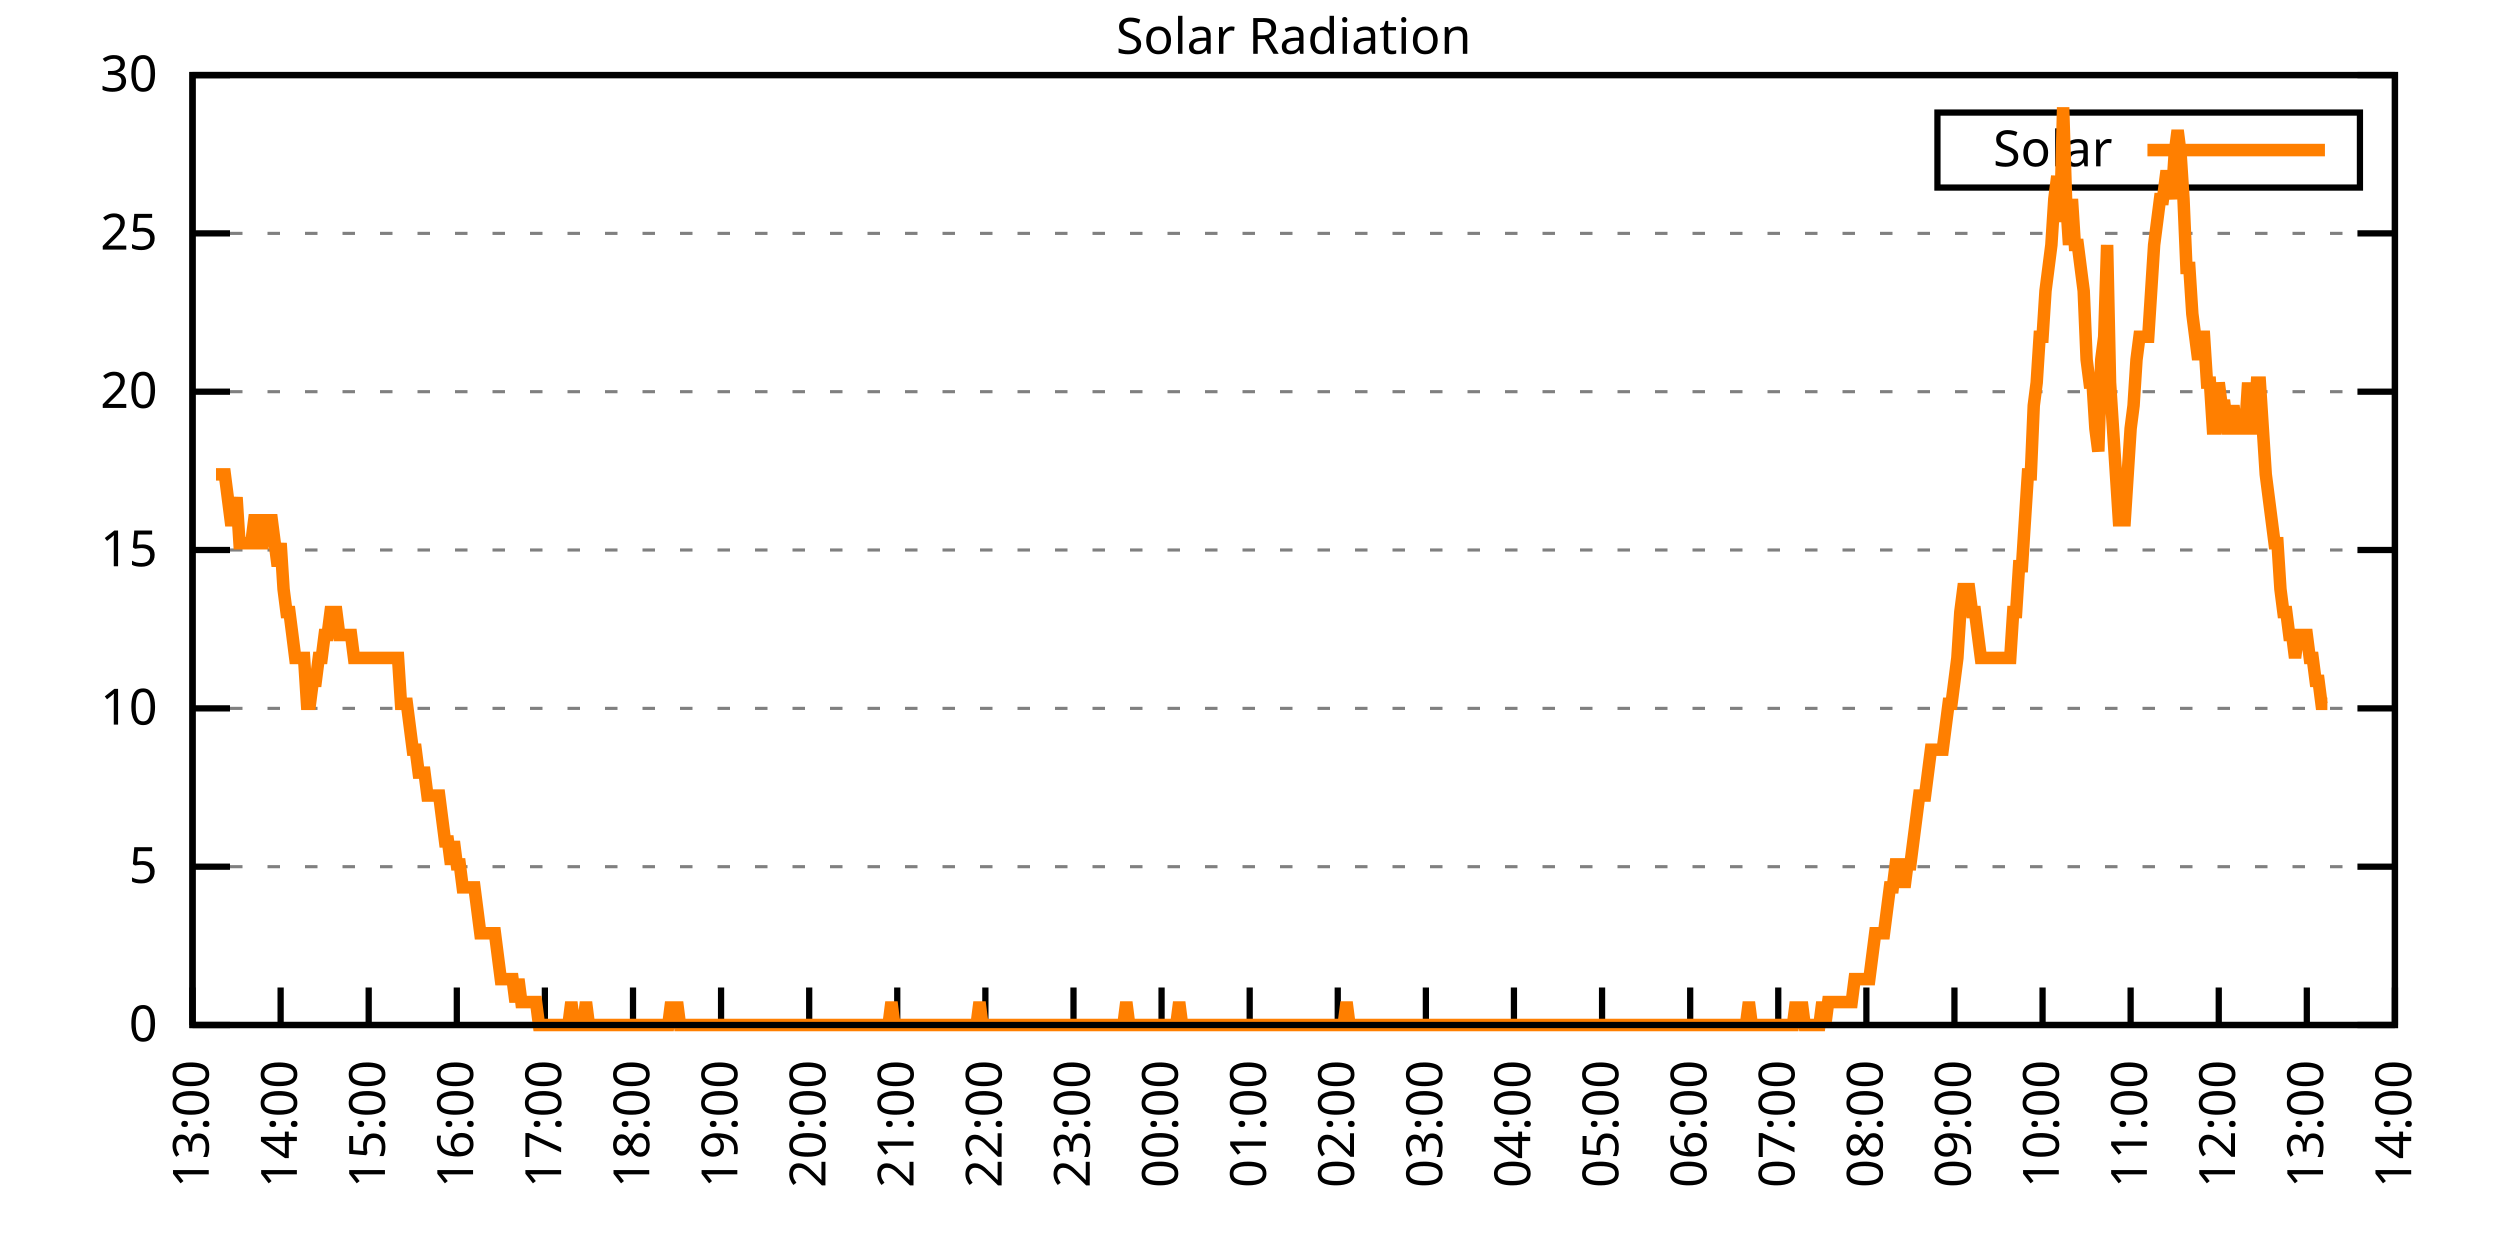
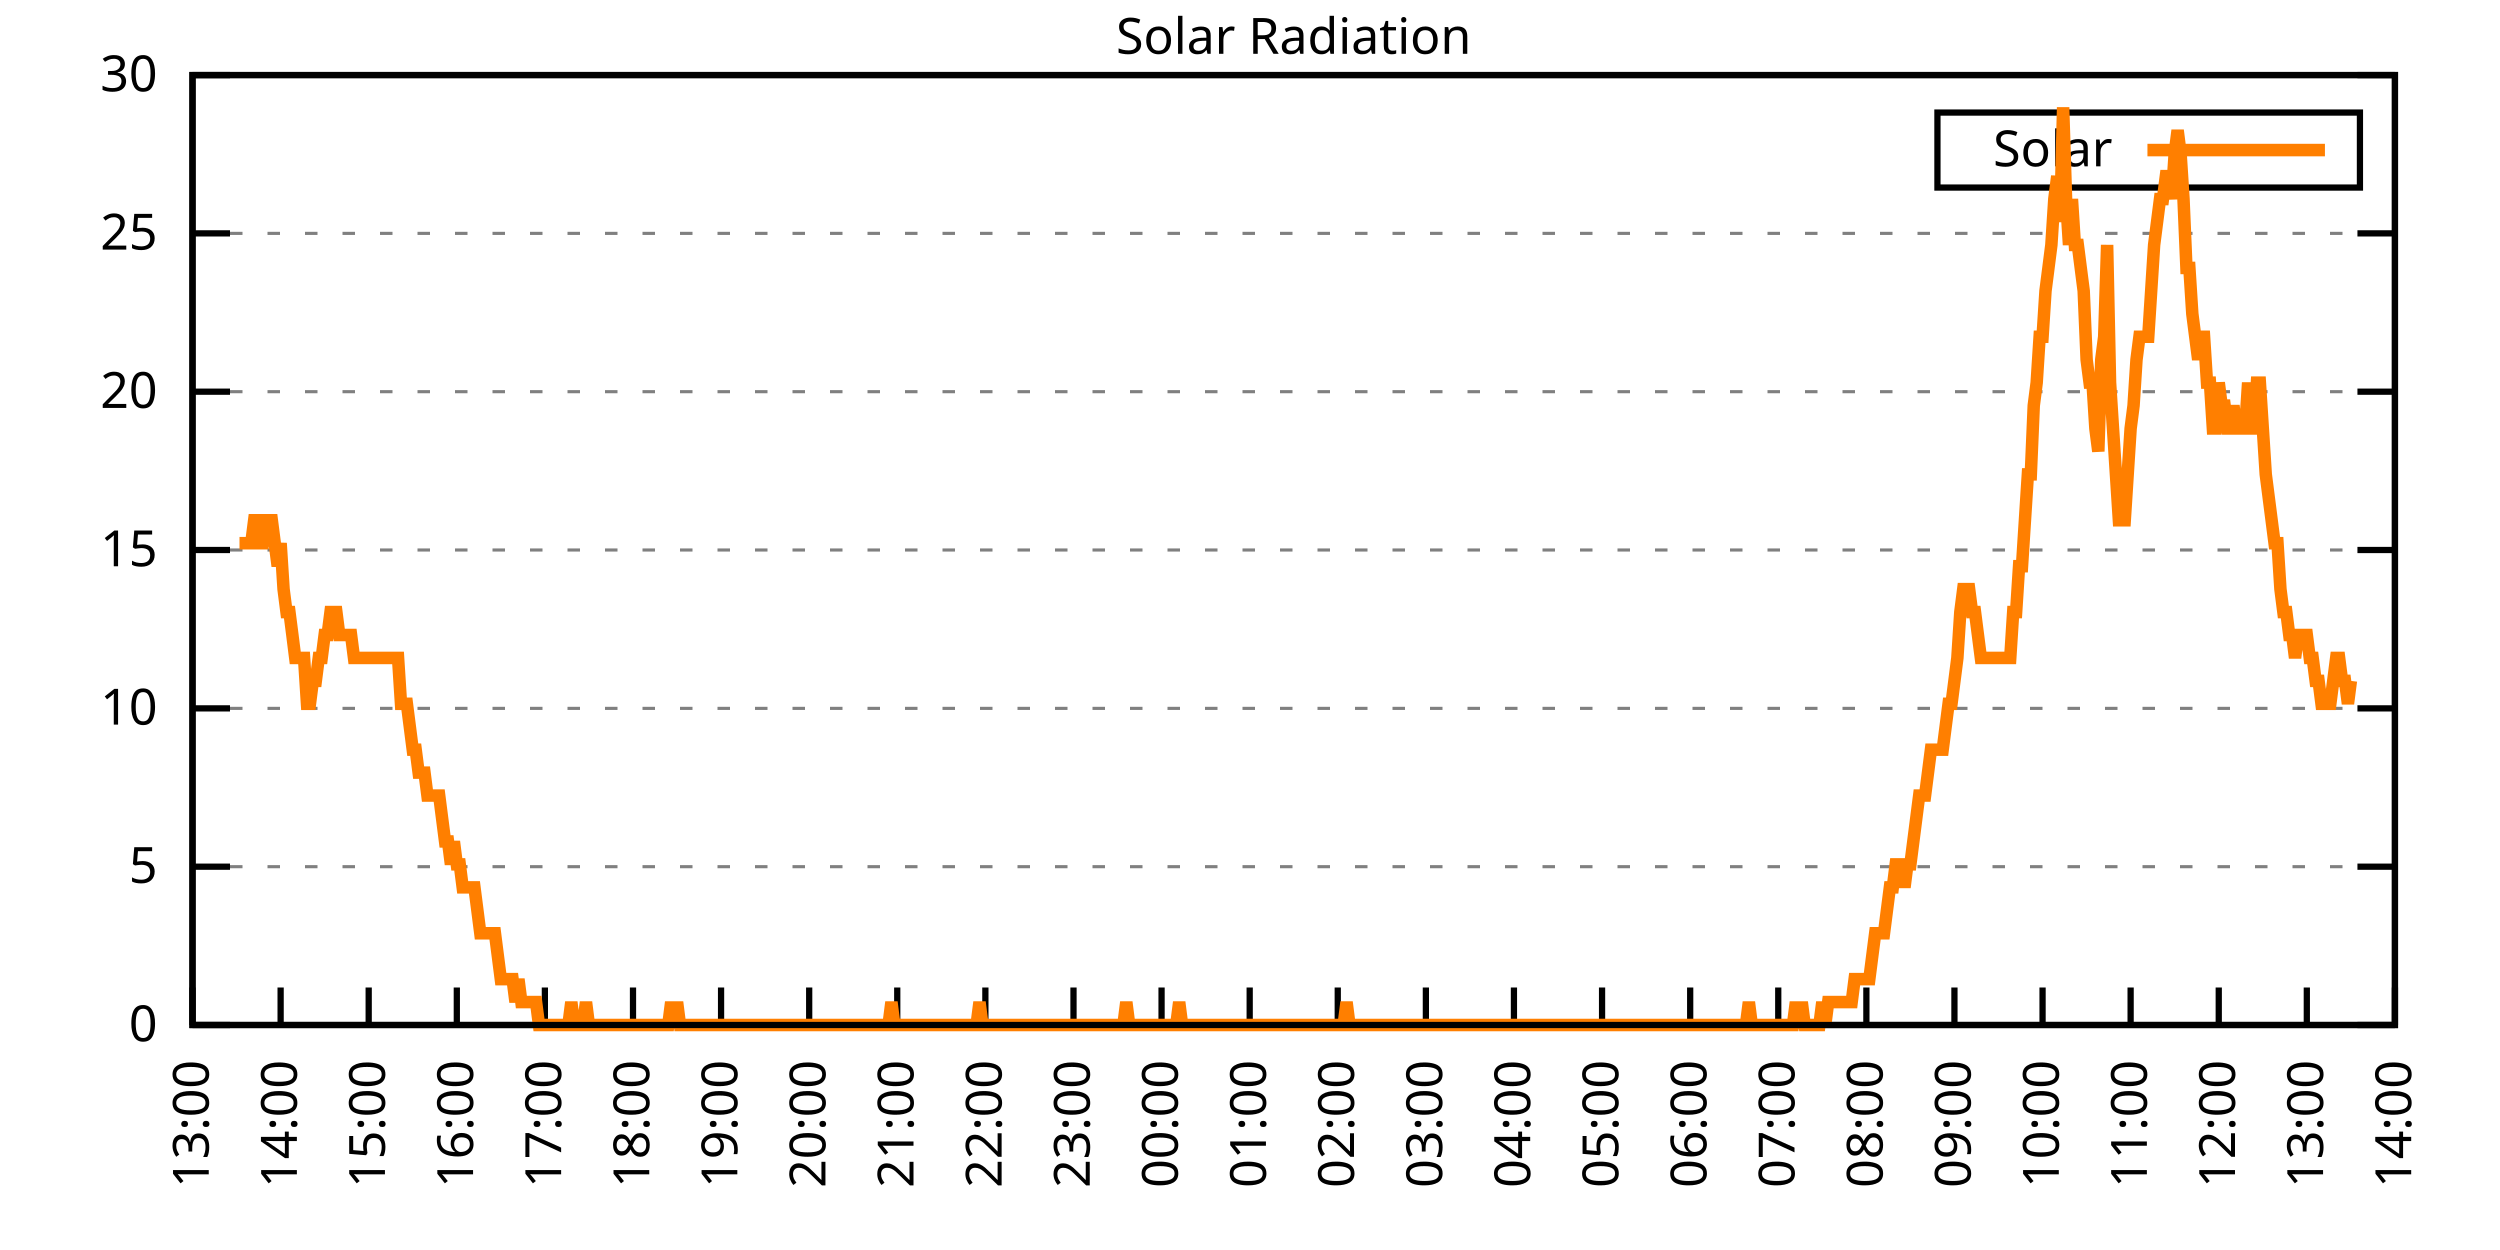
<svg xmlns="http://www.w3.org/2000/svg" xmlns:xlink="http://www.w3.org/1999/xlink" width="400" height="200" viewBox="0 0 400 200">
  <g id="gnuplot_canvas">
    <rect x="0" y="0" width="400" height="200" fill="none" />
    <defs>
      <circle id="gpDot" r="0.5" stroke-width="0.5" stroke="currentColor" />
      <path id="gpPt0" stroke-width="0.333" stroke="currentColor" d="M-1,0 h2 M0,-1 v2" />
      <path id="gpPt1" stroke-width="0.333" stroke="currentColor" d="M-1,-1 L1,1 M1,-1 L-1,1" />
      <path id="gpPt2" stroke-width="0.333" stroke="currentColor" d="M-1,0 L1,0 M0,-1 L0,1 M-1,-1 L1,1 M-1,1 L1,-1" />
      <rect id="gpPt3" stroke-width="0.333" stroke="currentColor" x="-1" y="-1" width="2" height="2" />
      <rect id="gpPt4" stroke-width="0.333" stroke="currentColor" fill="currentColor" x="-1" y="-1" width="2" height="2" />
      <circle id="gpPt5" stroke-width="0.333" stroke="currentColor" cx="0" cy="0" r="1" />
      <use xlink:href="#gpPt5" id="gpPt6" fill="currentColor" stroke="none" />
      <path id="gpPt7" stroke-width="0.333" stroke="currentColor" d="M0,-1.33 L-1.33,0.67 L1.33,0.67 z" />
      <use xlink:href="#gpPt7" id="gpPt8" fill="currentColor" stroke="none" />
      <use xlink:href="#gpPt7" id="gpPt9" stroke="currentColor" transform="rotate(180)" />
      <use xlink:href="#gpPt9" id="gpPt10" fill="currentColor" stroke="none" />
      <use xlink:href="#gpPt3" id="gpPt11" stroke="currentColor" transform="rotate(45)" />
      <use xlink:href="#gpPt11" id="gpPt12" fill="currentColor" stroke="none" />
      <path id="gpPt13" stroke-width="0.333" stroke="currentColor" d="M0,1.330 L1.265,0.411 L0.782,-1.067 L-0.782,-1.076 L-1.265,0.411 z" />
      <use xlink:href="#gpPt13" id="gpPt14" fill="currentColor" stroke="none" />
      <filter id="textbox" filterUnits="objectBoundingBox" x="0" y="0" height="1" width="1">
        <feFlood flood-color="white" flood-opacity="1" result="bgnd" />
        <feComposite in="SourceGraphic" in2="bgnd" operator="atop" />
      </filter>
      <filter id="greybox" filterUnits="objectBoundingBox" x="0" y="0" height="1" width="1">
        <feFlood flood-color="lightgrey" flood-opacity="1" result="grey" />
        <feComposite in="SourceGraphic" in2="grey" operator="atop" />
      </filter>
    </defs>
    <g fill="none" color="white" stroke="currentColor" stroke-width="1.00" stroke-linecap="butt" stroke-linejoin="miter">
</g>
    <g fill="none" color="black" stroke="currentColor" stroke-width="1.00" stroke-linecap="butt" stroke-linejoin="miter">
      <g stroke="none" shape-rendering="crispEdges">
        <polygon fill="rgb(255, 255, 255)" points="30.80,164.00 383.18,164.00 383.18,12.02 30.80,12.02 " />
      </g>
    </g>
    <g fill="none" color="black" stroke="currentColor" stroke-width="1.00" stroke-linecap="butt" stroke-linejoin="miter">
</g>
    <g fill="none" color="black" stroke="black" stroke-width="0.50" stroke-linecap="butt" stroke-linejoin="miter">
</g>
    <g fill="none" color="gray" stroke="currentColor" stroke-width="0.50" stroke-linecap="butt" stroke-linejoin="miter">
      <path stroke="gray" stroke-dasharray="2,4" class="gridline" d="M30.80,164.00 L383.19,164.00  " />
    </g>
    <g fill="none" color="gray" stroke="gray" stroke-width="1.00" stroke-linecap="butt" stroke-linejoin="miter">
</g>
    <g fill="none" color="black" stroke="currentColor" stroke-width="1.00" stroke-linecap="butt" stroke-linejoin="miter">
      <path stroke="black" d="M30.80,164.00 L36.80,164.00 M383.19,164.00 L377.19,164.00  " />
      <g transform="translate(25.20,166.60)" stroke="none" fill="black" font-family="Sans" font-size="8.00" text-anchor="end">
        <text>
          <tspan font-family="Sans"> 0</tspan>
        </text>
      </g>
    </g>
    <g fill="none" color="black" stroke="currentColor" stroke-width="1.00" stroke-linecap="butt" stroke-linejoin="miter">
</g>
    <g fill="none" color="black" stroke="black" stroke-width="0.50" stroke-linecap="butt" stroke-linejoin="miter">
</g>
    <g fill="none" color="gray" stroke="currentColor" stroke-width="0.50" stroke-linecap="butt" stroke-linejoin="miter">
      <path stroke="gray" stroke-dasharray="2,4" class="gridline" d="M30.80,138.67 L383.19,138.67  " />
    </g>
    <g fill="none" color="gray" stroke="gray" stroke-width="1.00" stroke-linecap="butt" stroke-linejoin="miter">
</g>
    <g fill="none" color="black" stroke="currentColor" stroke-width="1.00" stroke-linecap="butt" stroke-linejoin="miter">
      <path stroke="black" d="M30.80,138.67 L36.80,138.67 M383.19,138.67 L377.19,138.67  " />
      <g transform="translate(25.20,141.27)" stroke="none" fill="black" font-family="Sans" font-size="8.00" text-anchor="end">
        <text>
          <tspan font-family="Sans"> 5</tspan>
        </text>
      </g>
    </g>
    <g fill="none" color="black" stroke="currentColor" stroke-width="1.00" stroke-linecap="butt" stroke-linejoin="miter">
</g>
    <g fill="none" color="black" stroke="black" stroke-width="0.50" stroke-linecap="butt" stroke-linejoin="miter">
</g>
    <g fill="none" color="gray" stroke="currentColor" stroke-width="0.50" stroke-linecap="butt" stroke-linejoin="miter">
      <path stroke="gray" stroke-dasharray="2,4" class="gridline" d="M30.80,113.34 L383.19,113.34  " />
    </g>
    <g fill="none" color="gray" stroke="gray" stroke-width="1.00" stroke-linecap="butt" stroke-linejoin="miter">
</g>
    <g fill="none" color="black" stroke="currentColor" stroke-width="1.00" stroke-linecap="butt" stroke-linejoin="miter">
      <path stroke="black" d="M30.80,113.34 L36.80,113.34 M383.19,113.34 L377.19,113.34  " />
      <g transform="translate(25.20,115.94)" stroke="none" fill="black" font-family="Sans" font-size="8.00" text-anchor="end">
        <text>
          <tspan font-family="Sans"> 10</tspan>
        </text>
      </g>
    </g>
    <g fill="none" color="black" stroke="currentColor" stroke-width="1.00" stroke-linecap="butt" stroke-linejoin="miter">
</g>
    <g fill="none" color="black" stroke="black" stroke-width="0.50" stroke-linecap="butt" stroke-linejoin="miter">
</g>
    <g fill="none" color="gray" stroke="currentColor" stroke-width="0.50" stroke-linecap="butt" stroke-linejoin="miter">
      <path stroke="gray" stroke-dasharray="2,4" class="gridline" d="M30.80,88.00 L383.19,88.00  " />
    </g>
    <g fill="none" color="gray" stroke="gray" stroke-width="1.00" stroke-linecap="butt" stroke-linejoin="miter">
</g>
    <g fill="none" color="black" stroke="currentColor" stroke-width="1.00" stroke-linecap="butt" stroke-linejoin="miter">
      <path stroke="black" d="M30.80,88.00 L36.80,88.00 M383.19,88.00 L377.19,88.00  " />
      <g transform="translate(25.20,90.60)" stroke="none" fill="black" font-family="Sans" font-size="8.00" text-anchor="end">
        <text>
          <tspan font-family="Sans"> 15</tspan>
        </text>
      </g>
    </g>
    <g fill="none" color="black" stroke="currentColor" stroke-width="1.00" stroke-linecap="butt" stroke-linejoin="miter">
</g>
    <g fill="none" color="black" stroke="black" stroke-width="0.50" stroke-linecap="butt" stroke-linejoin="miter">
</g>
    <g fill="none" color="gray" stroke="currentColor" stroke-width="0.50" stroke-linecap="butt" stroke-linejoin="miter">
      <path stroke="gray" stroke-dasharray="2,4" class="gridline" d="M30.80,62.67 L383.19,62.67  " />
    </g>
    <g fill="none" color="gray" stroke="gray" stroke-width="1.00" stroke-linecap="butt" stroke-linejoin="miter">
</g>
    <g fill="none" color="black" stroke="currentColor" stroke-width="1.00" stroke-linecap="butt" stroke-linejoin="miter">
      <path stroke="black" d="M30.80,62.67 L36.80,62.67 M383.19,62.67 L377.19,62.67  " />
      <g transform="translate(25.20,65.27)" stroke="none" fill="black" font-family="Sans" font-size="8.00" text-anchor="end">
        <text>
          <tspan font-family="Sans"> 20</tspan>
        </text>
      </g>
    </g>
    <g fill="none" color="black" stroke="currentColor" stroke-width="1.00" stroke-linecap="butt" stroke-linejoin="miter">
</g>
    <g fill="none" color="black" stroke="black" stroke-width="0.50" stroke-linecap="butt" stroke-linejoin="miter">
</g>
    <g fill="none" color="gray" stroke="currentColor" stroke-width="0.50" stroke-linecap="butt" stroke-linejoin="miter">
      <path stroke="gray" stroke-dasharray="2,4" class="gridline" d="M30.80,37.34 L383.19,37.34  " />
    </g>
    <g fill="none" color="gray" stroke="gray" stroke-width="1.00" stroke-linecap="butt" stroke-linejoin="miter">
</g>
    <g fill="none" color="black" stroke="currentColor" stroke-width="1.00" stroke-linecap="butt" stroke-linejoin="miter">
      <path stroke="black" d="M30.80,37.34 L36.80,37.34 M383.19,37.34 L377.19,37.34  " />
      <g transform="translate(25.20,39.94)" stroke="none" fill="black" font-family="Sans" font-size="8.00" text-anchor="end">
        <text>
          <tspan font-family="Sans"> 25</tspan>
        </text>
      </g>
    </g>
    <g fill="none" color="black" stroke="currentColor" stroke-width="1.00" stroke-linecap="butt" stroke-linejoin="miter">
</g>
    <g fill="none" color="black" stroke="black" stroke-width="0.50" stroke-linecap="butt" stroke-linejoin="miter">
</g>
    <g fill="none" color="gray" stroke="currentColor" stroke-width="0.50" stroke-linecap="butt" stroke-linejoin="miter">
      <path stroke="gray" stroke-dasharray="2,4" class="gridline" d="M30.80,12.01 L383.19,12.01  " />
    </g>
    <g fill="none" color="gray" stroke="gray" stroke-width="1.00" stroke-linecap="butt" stroke-linejoin="miter">
</g>
    <g fill="none" color="black" stroke="currentColor" stroke-width="1.00" stroke-linecap="butt" stroke-linejoin="miter">
      <path stroke="black" d="M30.80,12.01 L36.80,12.01 M383.19,12.01 L377.19,12.01  " />
      <g transform="translate(25.20,14.61)" stroke="none" fill="black" font-family="Sans" font-size="8.00" text-anchor="end">
        <text>
          <tspan font-family="Sans"> 30</tspan>
        </text>
      </g>
    </g>
    <g fill="none" color="black" stroke="currentColor" stroke-width="1.00" stroke-linecap="butt" stroke-linejoin="miter">
      <path stroke="black" d="M30.80,164.00 L30.80,158.00  " />
      <g transform="translate(33.40,169.60) rotate(270.00)" stroke="none" fill="black" font-family="Sans" font-size="8.00" text-anchor="end">
        <text>
          <tspan font-family="Sans">13:00</tspan>
        </text>
      </g>
    </g>
    <g fill="none" color="black" stroke="currentColor" stroke-width="1.00" stroke-linecap="butt" stroke-linejoin="miter">
      <path stroke="black" d="M44.90,164.00 L44.90,158.00  " />
      <g transform="translate(47.50,169.60) rotate(270.00)" stroke="none" fill="black" font-family="Sans" font-size="8.00" text-anchor="end">
        <text>
          <tspan font-family="Sans">14:00</tspan>
        </text>
      </g>
    </g>
    <g fill="none" color="black" stroke="currentColor" stroke-width="1.00" stroke-linecap="butt" stroke-linejoin="miter">
      <path stroke="black" d="M58.99,164.00 L58.99,158.00  " />
      <g transform="translate(61.59,169.60) rotate(270.00)" stroke="none" fill="black" font-family="Sans" font-size="8.00" text-anchor="end">
        <text>
          <tspan font-family="Sans">15:00</tspan>
        </text>
      </g>
    </g>
    <g fill="none" color="black" stroke="currentColor" stroke-width="1.00" stroke-linecap="butt" stroke-linejoin="miter">
      <path stroke="black" d="M73.09,164.00 L73.09,158.00  " />
      <g transform="translate(75.69,169.60) rotate(270.00)" stroke="none" fill="black" font-family="Sans" font-size="8.00" text-anchor="end">
        <text>
          <tspan font-family="Sans">16:00</tspan>
        </text>
      </g>
    </g>
    <g fill="none" color="black" stroke="currentColor" stroke-width="1.00" stroke-linecap="butt" stroke-linejoin="miter">
      <path stroke="black" d="M87.18,164.00 L87.18,158.00  " />
      <g transform="translate(89.78,169.60) rotate(270.00)" stroke="none" fill="black" font-family="Sans" font-size="8.00" text-anchor="end">
        <text>
          <tspan font-family="Sans">17:00</tspan>
        </text>
      </g>
    </g>
    <g fill="none" color="black" stroke="currentColor" stroke-width="1.00" stroke-linecap="butt" stroke-linejoin="miter">
      <path stroke="black" d="M101.28,164.00 L101.28,158.00  " />
      <g transform="translate(103.88,169.60) rotate(270.00)" stroke="none" fill="black" font-family="Sans" font-size="8.00" text-anchor="end">
        <text>
          <tspan font-family="Sans">18:00</tspan>
        </text>
      </g>
    </g>
    <g fill="none" color="black" stroke="currentColor" stroke-width="1.00" stroke-linecap="butt" stroke-linejoin="miter">
      <path stroke="black" d="M115.37,164.00 L115.37,158.00  " />
      <g transform="translate(117.97,169.60) rotate(270.00)" stroke="none" fill="black" font-family="Sans" font-size="8.00" text-anchor="end">
        <text>
          <tspan font-family="Sans">19:00</tspan>
        </text>
      </g>
    </g>
    <g fill="none" color="black" stroke="currentColor" stroke-width="1.00" stroke-linecap="butt" stroke-linejoin="miter">
      <path stroke="black" d="M129.47,164.00 L129.47,158.00  " />
      <g transform="translate(132.07,169.60) rotate(270.00)" stroke="none" fill="black" font-family="Sans" font-size="8.00" text-anchor="end">
        <text>
          <tspan font-family="Sans">20:00</tspan>
        </text>
      </g>
    </g>
    <g fill="none" color="black" stroke="currentColor" stroke-width="1.00" stroke-linecap="butt" stroke-linejoin="miter">
      <path stroke="black" d="M143.56,164.00 L143.56,158.00  " />
      <g transform="translate(146.16,169.60) rotate(270.00)" stroke="none" fill="black" font-family="Sans" font-size="8.00" text-anchor="end">
        <text>
          <tspan font-family="Sans">21:00</tspan>
        </text>
      </g>
    </g>
    <g fill="none" color="black" stroke="currentColor" stroke-width="1.00" stroke-linecap="butt" stroke-linejoin="miter">
      <path stroke="black" d="M157.66,164.00 L157.66,158.00  " />
      <g transform="translate(160.26,169.60) rotate(270.00)" stroke="none" fill="black" font-family="Sans" font-size="8.00" text-anchor="end">
        <text>
          <tspan font-family="Sans">22:00</tspan>
        </text>
      </g>
    </g>
    <g fill="none" color="black" stroke="currentColor" stroke-width="1.00" stroke-linecap="butt" stroke-linejoin="miter">
      <path stroke="black" d="M171.76,164.00 L171.76,158.00  " />
      <g transform="translate(174.36,169.60) rotate(270.00)" stroke="none" fill="black" font-family="Sans" font-size="8.00" text-anchor="end">
        <text>
          <tspan font-family="Sans">23:00</tspan>
        </text>
      </g>
    </g>
    <g fill="none" color="black" stroke="currentColor" stroke-width="1.00" stroke-linecap="butt" stroke-linejoin="miter">
      <path stroke="black" d="M185.85,164.00 L185.85,158.00  " />
      <g transform="translate(188.45,169.60) rotate(270.00)" stroke="none" fill="black" font-family="Sans" font-size="8.00" text-anchor="end">
        <text>
          <tspan font-family="Sans">00:00</tspan>
        </text>
      </g>
    </g>
    <g fill="none" color="black" stroke="currentColor" stroke-width="1.00" stroke-linecap="butt" stroke-linejoin="miter">
      <path stroke="black" d="M199.95,164.00 L199.95,158.00  " />
      <g transform="translate(202.55,169.60) rotate(270.00)" stroke="none" fill="black" font-family="Sans" font-size="8.00" text-anchor="end">
        <text>
          <tspan font-family="Sans">01:00</tspan>
        </text>
      </g>
    </g>
    <g fill="none" color="black" stroke="currentColor" stroke-width="1.00" stroke-linecap="butt" stroke-linejoin="miter">
      <path stroke="black" d="M214.04,164.00 L214.04,158.00  " />
      <g transform="translate(216.64,169.60) rotate(270.00)" stroke="none" fill="black" font-family="Sans" font-size="8.00" text-anchor="end">
        <text>
          <tspan font-family="Sans">02:00</tspan>
        </text>
      </g>
    </g>
    <g fill="none" color="black" stroke="currentColor" stroke-width="1.00" stroke-linecap="butt" stroke-linejoin="miter">
      <path stroke="black" d="M228.14,164.00 L228.14,158.00  " />
      <g transform="translate(230.74,169.60) rotate(270.00)" stroke="none" fill="black" font-family="Sans" font-size="8.00" text-anchor="end">
        <text>
          <tspan font-family="Sans">03:00</tspan>
        </text>
      </g>
    </g>
    <g fill="none" color="black" stroke="currentColor" stroke-width="1.00" stroke-linecap="butt" stroke-linejoin="miter">
      <path stroke="black" d="M242.23,164.00 L242.23,158.00  " />
      <g transform="translate(244.83,169.60) rotate(270.00)" stroke="none" fill="black" font-family="Sans" font-size="8.00" text-anchor="end">
        <text>
          <tspan font-family="Sans">04:00</tspan>
        </text>
      </g>
    </g>
    <g fill="none" color="black" stroke="currentColor" stroke-width="1.00" stroke-linecap="butt" stroke-linejoin="miter">
      <path stroke="black" d="M256.33,164.00 L256.33,158.00  " />
      <g transform="translate(258.93,169.60) rotate(270.00)" stroke="none" fill="black" font-family="Sans" font-size="8.00" text-anchor="end">
        <text>
          <tspan font-family="Sans">05:00</tspan>
        </text>
      </g>
    </g>
    <g fill="none" color="black" stroke="currentColor" stroke-width="1.00" stroke-linecap="butt" stroke-linejoin="miter">
      <path stroke="black" d="M270.43,164.00 L270.43,158.00  " />
      <g transform="translate(273.03,169.60) rotate(270.00)" stroke="none" fill="black" font-family="Sans" font-size="8.00" text-anchor="end">
        <text>
          <tspan font-family="Sans">06:00</tspan>
        </text>
      </g>
    </g>
    <g fill="none" color="black" stroke="currentColor" stroke-width="1.00" stroke-linecap="butt" stroke-linejoin="miter">
      <path stroke="black" d="M284.52,164.00 L284.52,158.00  " />
      <g transform="translate(287.12,169.60) rotate(270.00)" stroke="none" fill="black" font-family="Sans" font-size="8.00" text-anchor="end">
        <text>
          <tspan font-family="Sans">07:00</tspan>
        </text>
      </g>
    </g>
    <g fill="none" color="black" stroke="currentColor" stroke-width="1.00" stroke-linecap="butt" stroke-linejoin="miter">
      <path stroke="black" d="M298.62,164.00 L298.62,158.00  " />
      <g transform="translate(301.22,169.60) rotate(270.00)" stroke="none" fill="black" font-family="Sans" font-size="8.00" text-anchor="end">
        <text>
          <tspan font-family="Sans">08:00</tspan>
        </text>
      </g>
    </g>
    <g fill="none" color="black" stroke="currentColor" stroke-width="1.00" stroke-linecap="butt" stroke-linejoin="miter">
      <path stroke="black" d="M312.71,164.00 L312.71,158.00  " />
      <g transform="translate(315.31,169.60) rotate(270.00)" stroke="none" fill="black" font-family="Sans" font-size="8.00" text-anchor="end">
        <text>
          <tspan font-family="Sans">09:00</tspan>
        </text>
      </g>
    </g>
    <g fill="none" color="black" stroke="currentColor" stroke-width="1.00" stroke-linecap="butt" stroke-linejoin="miter">
      <path stroke="black" d="M326.81,164.00 L326.81,158.00  " />
      <g transform="translate(329.41,169.60) rotate(270.00)" stroke="none" fill="black" font-family="Sans" font-size="8.00" text-anchor="end">
        <text>
          <tspan font-family="Sans">10:00</tspan>
        </text>
      </g>
    </g>
    <g fill="none" color="black" stroke="currentColor" stroke-width="1.00" stroke-linecap="butt" stroke-linejoin="miter">
      <path stroke="black" d="M340.90,164.00 L340.90,158.00  " />
      <g transform="translate(343.50,169.60) rotate(270.00)" stroke="none" fill="black" font-family="Sans" font-size="8.00" text-anchor="end">
        <text>
          <tspan font-family="Sans">11:00</tspan>
        </text>
      </g>
    </g>
    <g fill="none" color="black" stroke="currentColor" stroke-width="1.00" stroke-linecap="butt" stroke-linejoin="miter">
      <path stroke="black" d="M355.00,164.00 L355.00,158.00  " />
      <g transform="translate(357.60,169.60) rotate(270.00)" stroke="none" fill="black" font-family="Sans" font-size="8.00" text-anchor="end">
        <text>
          <tspan font-family="Sans">12:00</tspan>
        </text>
      </g>
    </g>
    <g fill="none" color="black" stroke="currentColor" stroke-width="1.00" stroke-linecap="butt" stroke-linejoin="miter">
      <path stroke="black" d="M369.09,164.00 L369.09,158.00  " />
      <g transform="translate(371.69,169.60) rotate(270.00)" stroke="none" fill="black" font-family="Sans" font-size="8.00" text-anchor="end">
        <text>
          <tspan font-family="Sans">13:00</tspan>
        </text>
      </g>
    </g>
    <g fill="none" color="black" stroke="currentColor" stroke-width="1.00" stroke-linecap="butt" stroke-linejoin="miter">
      <path stroke="black" d="M383.19,164.00 L383.19,158.00  " />
      <g transform="translate(385.79,169.60) rotate(270.00)" stroke="none" fill="black" font-family="Sans" font-size="8.00" text-anchor="end">
        <text>
          <tspan font-family="Sans">14:00</tspan>
        </text>
      </g>
    </g>
    <g fill="none" color="black" stroke="currentColor" stroke-width="1.00" stroke-linecap="butt" stroke-linejoin="miter">
</g>
    <g fill="none" color="black" stroke="currentColor" stroke-width="1.00" stroke-linecap="butt" stroke-linejoin="miter">
      <path stroke="black" d="M30.80,12.01 L30.80,164.00 L383.19,164.00 L383.19,12.01 L30.80,12.01 Z  " />
    </g>
    <g fill="none" color="black" stroke="currentColor" stroke-width="1.00" stroke-linecap="butt" stroke-linejoin="miter">
</g>
    <g fill="none" color="black" stroke="currentColor" stroke-width="1.00" stroke-linecap="butt" stroke-linejoin="miter">
      <path stroke="black" d="M309.99,30.01 L309.99,18.01 L377.59,18.01 L377.59,30.01 L309.99,30.01 Z  " />
    </g>
    <g id="Solar_Radiation_plot_1">
      <g fill="none" color="white" stroke="black" stroke-width="2.00" stroke-linecap="butt" stroke-linejoin="miter">
</g>
      <g fill="none" color="black" stroke="currentColor" stroke-width="2.00" stroke-linecap="butt" stroke-linejoin="miter">
        <g transform="translate(337.99,26.61)" stroke="none" fill="black" font-family="Sans" font-size="8.00" text-anchor="end">
          <text>
            <tspan font-family="Sans">Solar</tspan>
          </text>
        </g>
      </g>
      <g fill="none" color="black" stroke="currentColor" stroke-width="2.00" stroke-linecap="butt" stroke-linejoin="miter">
-         <path stroke="rgb(255, 127,   0)" d="M343.59,24.01 L371.99,24.01 M34.56,75.90 L35.03,75.90 L35.50,75.90 L35.97,75.90 L36.44,79.57 L36.91,83.24   L37.38,83.24 L37.85,79.57 L38.32,86.91 L38.79,86.91 L39.26,86.91 L39.73,86.91 L40.20,86.91 L40.67,83.24   L41.14,83.24 L41.61,86.91 L42.08,86.91 L42.55,83.24 L43.02,83.24 L43.49,83.24 L43.96,86.91 L44.43,90.59   L44.90,86.91 L45.37,94.26 L45.84,97.93 L46.31,97.93 L46.78,101.60 L47.24,105.27 L47.71,105.27 L48.18,105.27   L48.65,105.27 L49.12,112.61 L49.59,112.61 L50.06,108.94 L50.53,108.94 L51.00,105.27 L51.47,105.27 L51.94,101.60   L52.41,101.60 L52.88,97.93 L53.35,97.93 L53.82,97.93 L54.29,101.60 L54.76,101.60 L55.23,101.60 L55.70,101.60   L56.17,101.60 L56.64,105.27 L57.11,105.27 L57.58,105.27 L58.05,105.27 L58.52,105.27 L58.99,105.27 L59.46,105.27   L59.93,105.27 L60.40,105.27 L60.87,105.27 L61.34,105.27 L61.81,105.27 L62.28,105.27 L62.75,105.27 L63.22,105.27   L63.69,105.27 L64.16,112.61 L64.63,112.61 L65.10,112.61 L65.57,116.28 L66.04,119.95 L66.51,119.95 L66.98,123.62   L67.45,123.62 L67.92,123.62 L68.39,127.29 L68.86,127.29 L69.33,127.29 L69.80,127.29 L70.27,127.29 L70.74,130.96   L71.21,134.63 L71.68,134.63 L72.15,138.30 L72.62,134.63 L73.09,138.30 L73.56,138.30 L74.03,141.98 L74.50,141.98   L74.97,141.98 L75.44,141.98 L75.91,141.98 L76.38,145.65 L76.85,149.32 L77.32,149.32 L77.79,149.32 L78.26,149.32   L78.73,149.32 L79.19,149.32 L79.66,152.99 L80.13,156.66 L80.60,156.66 L81.07,156.66 L81.54,156.66 L82.01,156.66   L82.48,160.33 L82.95,156.66 L83.42,160.33 L83.89,160.33 L84.36,160.33 L84.83,160.33 L85.30,160.33 L85.77,160.33   L86.24,164.00 L86.71,164.00 L87.18,164.00 L87.65,164.00 L88.12,164.00 L88.59,164.00 L89.06,164.00 L89.53,164.00   L90.00,164.00 L90.47,164.00 L90.94,164.00 L91.41,160.33 L91.88,164.00 L92.35,164.00 L92.82,164.00 L93.29,164.00   L93.76,160.33 L94.23,164.00 L94.70,164.00 L95.17,164.00 L95.64,164.00 L96.11,164.00 L96.58,164.00 L97.05,164.00   L97.52,164.00 L97.99,164.00 L98.46,164.00 L98.93,164.00 L99.40,164.00 L99.87,164.00 L100.34,164.00 L100.81,164.00   L101.28,164.00 L101.75,164.00 L102.22,164.00 L102.69,164.00 L103.16,164.00 L103.63,164.00 L104.10,164.00 L104.57,164.00   L105.04,164.00 L105.51,164.00 L105.98,164.00 L106.45,164.00 L106.92,164.00 L107.39,160.33 L107.86,164.00 L108.33,160.33   L108.80,164.00 L109.27,164.00 L109.74,164.00 L110.21,164.00 L110.68,164.00 L111.14,164.00 L111.61,164.00 L112.08,164.00   L112.55,164.00 L113.02,164.00 L113.49,164.00 L113.96,164.00 L114.43,164.00 L114.90,164.00 L115.37,164.00 L115.84,164.00   L116.31,164.00 L116.78,164.00 L117.25,164.00 L117.72,164.00 L118.19,164.00 L118.66,164.00 L119.13,164.00 L119.60,164.00   L120.07,164.00 L120.54,164.00 L121.01,164.00 L121.48,164.00 L121.95,164.00 L122.42,164.00 L122.89,164.00 L123.36,164.00   L123.83,164.00 L124.30,164.00 L124.77,164.00 L125.24,164.00 L125.71,164.00 L126.18,164.00 L126.65,164.00 L127.12,164.00   L127.59,164.00 L128.06,164.00 L128.53,164.00 L129.00,164.00 L129.47,164.00 L129.94,164.00 L130.41,164.00 L130.88,164.00   L131.35,164.00 L131.58,164.00 L132.29,164.00 L132.76,164.00 L133.23,164.00 L133.70,164.00 L134.17,164.00 L134.64,164.00   L135.11,164.00 L135.58,164.00 L136.05,164.00 L136.52,164.00 L136.99,164.00 L137.46,164.00 L137.93,164.00 L138.40,164.00   L138.87,164.00 L139.34,164.00 L139.81,164.00 L140.28,164.00 L140.75,164.00 L141.22,164.00 L141.69,164.00 L142.16,164.00   L142.63,160.33 L143.09,164.00 L143.56,164.00 L144.03,164.00 L144.50,164.00 L144.97,164.00 L145.44,164.00 L145.91,164.00   L146.38,164.00 L146.85,164.00 L147.32,164.00 L147.79,164.00 L148.26,164.00 L148.73,164.00 L149.20,164.00 L149.67,164.00   L150.14,164.00 L150.61,164.00 L151.08,164.00 L151.55,164.00 L152.02,164.00 L152.49,164.00 L152.96,164.00 L153.43,164.00   L153.90,164.00 L154.37,164.00 L154.84,164.00 L155.31,164.00 L155.78,164.00 L156.25,164.00 L156.72,160.33 L157.19,164.00   L157.66,164.00 L158.13,164.00 L158.60,164.00 L159.07,164.00 L159.54,164.00 L160.01,164.00 L160.48,164.00 L160.95,164.00   L161.42,164.00 L161.89,164.00 L162.36,164.00 L162.83,164.00 L163.30,164.00 L163.77,164.00 L164.24,164.00 L164.71,164.00   L165.18,164.00 L165.65,164.00 L166.12,164.00 L166.59,164.00 L167.06,164.00 L167.53,164.00 L168.00,164.00 L168.47,164.00   L168.94,164.00 L169.41,164.00 L169.88,164.00 L170.35,164.00 L170.82,164.00 L171.29,164.00 L171.76,164.00 L172.23,164.00   L172.70,164.00 L173.17,164.00 L173.64,164.00 L174.11,164.00 L174.58,164.00 L175.04,164.00 L175.51,164.00 L175.98,164.00   L176.45,164.00 L176.92,164.00 L177.39,164.00 L177.86,164.00 L178.33,164.00 L178.80,164.00 L179.27,164.00 L179.74,164.00   L180.21,160.33 L180.68,164.00 L181.15,164.00 L181.62,164.00 L182.09,164.00 L182.56,164.00 L183.03,164.00 L183.50,164.00   L183.97,164.00 L184.44,164.00 L184.91,164.00 L185.38,164.00 L185.85,164.00 L186.32,164.00 L186.79,164.00 L187.26,164.00   L187.73,164.00 L188.20,164.00 L188.67,160.33 L189.14,164.00 L189.61,164.00 L190.08,164.00 L190.55,164.00 L191.02,164.00   L191.49,164.00 L191.96,164.00 L192.43,164.00 L192.90,164.00 L193.37,164.00 L193.84,164.00 L194.31,164.00 L194.78,164.00   L195.25,164.00 L195.72,164.00 L196.19,164.00 L196.66,164.00 L197.13,164.00 L197.60,164.00 L198.07,164.00 L198.54,164.00   L199.01,164.00 L199.48,164.00 L199.95,164.00 L200.42,164.00 L200.89,164.00 L201.36,164.00 L201.83,164.00 L202.30,164.00   L202.77,164.00 L203.24,164.00 L203.71,164.00 L204.18,164.00 L204.65,164.00 L205.12,164.00 L205.59,164.00 L206.06,164.00   L206.53,164.00 L207.00,164.00 L207.46,164.00 L207.93,164.00 L208.40,164.00 L208.87,164.00 L209.34,164.00 L209.81,164.00   L210.28,164.00 L210.75,164.00 L211.22,164.00 L211.69,164.00 L212.16,164.00 L212.63,164.00 L213.10,164.00 L213.57,164.00   L214.04,164.00 L214.51,164.00 L214.98,164.00 L215.45,160.33 L215.92,164.00 L216.39,164.00 L216.86,164.00 L217.33,164.00   L217.80,164.00 L218.27,164.00 L218.74,164.00 L219.21,164.00 L219.68,164.00 L220.15,164.00 L220.62,164.00 L221.09,164.00   L221.56,164.00 L222.03,164.00 L222.50,164.00 L222.97,164.00 L223.44,164.00 L223.91,164.00 L224.38,164.00 L224.85,164.00   L225.32,164.00 L225.79,164.00 L226.26,164.00 L226.73,164.00 L227.20,164.00 L227.67,164.00 L228.14,164.00 L228.61,164.00   L229.08,164.00 L229.55,164.00 L230.02,164.00 L230.49,164.00 L230.96,164.00 L231.43,164.00 L231.90,164.00 L232.37,164.00   L232.84,164.00 L233.31,164.00 L233.78,164.00 L234.25,164.00 L234.72,164.00 L235.19,164.00 L235.66,164.00 L236.13,164.00   L236.60,164.00 L237.07,164.00 L237.54,164.00 L238.01,164.00 L238.48,164.00 L238.95,164.00 L239.41,164.00 L239.88,164.00   L240.35,164.00 L240.82,164.00 L241.29,164.00 L241.76,164.00 L242.23,164.00 L242.70,164.00 L243.17,164.00 L243.64,164.00   L244.11,164.00 L244.58,164.00 L245.05,164.00 L245.52,164.00 L245.99,164.00 L246.46,164.00 L246.93,164.00 L247.40,164.00   L247.87,164.00 L248.34,164.00 L248.81,164.00 L249.28,164.00 L249.75,164.00 L250.22,164.00 L250.69,164.00 L251.16,164.00   L251.63,164.00 L252.10,164.00 L252.57,164.00 L253.04,164.00 L253.51,164.00 L253.98,164.00 L254.45,164.00 L254.92,164.00   L255.39,164.00 L255.86,164.00 L256.33,164.00 L256.80,164.00 L257.27,164.00 L257.74,164.00 L258.21,164.00 L258.68,164.00   L259.15,164.00 L259.62,164.00 L260.09,164.00 L260.56,164.00 L261.03,164.00 L261.50,164.00 L261.97,164.00 L262.44,164.00   L262.91,164.00 L263.38,164.00 L263.85,164.00 L264.32,164.00 L264.79,164.00 L265.26,164.00 L265.73,164.00 L266.20,164.00   L266.67,164.00 L267.14,164.00 L267.61,164.00 L268.08,164.00 L268.55,164.00 L269.02,164.00 L269.49,164.00 L269.96,164.00   L270.43,164.00 L270.90,164.00 L271.36,164.00 L271.83,164.00 L272.30,164.00 L272.77,164.00 L273.24,164.00 L273.71,164.00   L274.18,164.00 L274.65,164.00 L275.12,164.00 L275.59,164.00 L276.06,164.00 L276.53,164.00 L277.00,164.00 L277.47,164.00   L277.94,164.00 L278.41,164.00 L278.88,164.00 L279.35,164.00 L279.82,160.33 L280.29,164.00 L280.76,164.00 L281.23,164.00   L281.70,164.00 L282.17,164.00 L282.64,164.00 L283.11,164.00 L283.58,164.00 L284.05,164.00 L284.52,164.00 L284.99,164.00   L285.46,164.00 L285.93,164.00 L286.40,164.00 L286.87,164.00 L287.34,160.33 L287.81,164.00 L288.28,160.33 L288.75,164.00   L289.22,164.00 L289.69,164.00 L290.16,164.00 L290.63,164.00 L291.10,164.00 L291.57,160.33 L292.04,164.00 L292.51,160.33   L292.98,160.33 L293.45,160.33 L293.92,160.33 L294.39,160.33 L294.86,160.33 L295.33,160.33 L295.80,160.33 L296.27,160.33   L296.74,156.66 L297.21,156.66 L297.68,156.66 L298.15,156.66 L298.62,156.66 L299.09,156.66 L299.56,152.99 L300.03,149.32   L300.50,149.32 L300.97,149.32 L301.44,149.32 L301.91,145.65 L302.38,141.98 L302.85,141.98 L303.31,138.30 L303.78,138.30   L304.25,138.30 L304.72,141.98 L305.19,138.30 L305.66,138.30 L306.13,134.63 L306.60,130.96 L307.07,127.29 L307.54,127.29   L308.01,127.29 L308.48,123.62 L308.95,119.95 L309.42,119.95 L309.89,119.95 L310.36,119.95 L310.83,119.95 L311.30,116.28   L311.77,112.61 L312.24,112.61 L312.71,108.94 L313.18,105.27 L313.65,97.93 L314.12,94.26 L314.59,94.26 L315.06,94.26   L315.53,97.93 L316.00,97.93 L316.47,101.60 L316.94,105.27 L317.41,105.27 L317.88,105.27 L318.35,105.27 L318.82,105.27   L319.29,105.27 L319.76,105.27 L320.23,105.27 L320.70,105.27 L321.17,105.27 L321.64,105.27 L322.11,97.93 L322.58,97.93   L323.05,90.59 L323.52,90.59 L323.99,83.24 L324.46,75.90 L324.93,75.90 L325.40,64.89 L325.87,61.22 L326.34,53.88   L326.81,53.88 L327.28,46.54 L327.75,42.87 L328.22,39.19 L328.69,31.85 L329.16,28.18 L329.63,35.52 L330.10,17.17   L330.57,31.85 L331.04,39.19 L331.51,31.85 L331.98,39.19 L332.45,39.19 L332.92,42.87 L333.39,46.54 L333.86,57.55   L334.33,61.22 L334.80,61.22 L335.26,68.56 L335.73,72.23 L336.20,57.55 L336.67,53.88 L337.14,39.19 L337.61,61.22   L338.08,68.56 L338.55,75.90 L339.02,83.24 L339.49,83.24 L339.96,83.24 L340.43,75.90 L340.90,68.56 L341.37,64.89   L341.84,57.55 L342.31,53.88 L342.78,53.88 L343.25,53.88 L343.72,53.88 L344.19,46.54 L344.66,39.19 L345.13,35.52   L345.60,31.85 L346.07,31.85 L346.54,28.18 L347.01,28.18 L347.48,31.85 L347.95,24.51 L348.42,20.84 L348.89,24.51   L349.36,31.85 L349.83,42.87 L350.30,42.87 L350.77,50.21 L351.24,53.88 L351.71,57.55 L352.18,53.88 L352.65,53.88   L353.12,61.22 L353.59,61.22 L354.06,68.56 L354.53,68.56 L355.00,61.22 L355.47,64.89 L355.94,64.89 L356.41,68.56   L356.88,68.56 L357.35,64.89 L357.82,68.56 L358.29,68.56 L358.76,68.56 L359.23,68.56 L359.70,61.22 L360.17,68.56   L360.64,68.56 L361.11,61.22 L361.58,61.22 L362.05,68.56 L362.52,75.90 L362.99,79.57 L363.46,83.24 L363.93,86.91   L364.40,86.91 L364.87,94.26 L365.34,97.93 L365.81,97.93 L366.28,101.60 L366.75,101.60 L367.21,105.27 L367.68,101.60   L368.15,101.60 L368.62,101.60 L369.09,101.60 L369.56,105.27 L370.03,105.27 L370.50,108.94 L370.97,108.94 L371.44,112.61   L371.91,112.61 L372.38,112.61  " />
+         <path stroke="rgb(255, 127,   0)" d="M343.59,24.01 L371.99,24.01 M38.32,86.91 L38.79,86.91 L39.26,86.91 L39.73,86.91 L40.20,86.91 L40.67,83.24   L41.14,83.24 L41.61,86.91 L42.08,86.91 L42.55,83.24 L43.02,83.24 L43.49,83.24 L43.96,86.91 L44.43,90.59   L44.90,86.91 L45.37,94.26 L45.84,97.93 L46.31,97.93 L46.78,101.60 L47.24,105.27 L47.71,105.27 L48.18,105.27   L48.65,105.27 L49.12,112.61 L49.59,112.61 L50.06,108.94 L50.53,108.94 L51.00,105.27 L51.47,105.27 L51.94,101.60   L52.41,101.60 L52.88,97.93 L53.35,97.93 L53.82,97.93 L54.29,101.60 L54.76,101.60 L55.23,101.60 L55.70,101.60   L56.17,101.60 L56.64,105.27 L57.11,105.27 L57.58,105.27 L58.05,105.27 L58.52,105.27 L58.99,105.27 L59.46,105.27   L59.93,105.27 L60.40,105.27 L60.87,105.27 L61.34,105.27 L61.81,105.27 L62.28,105.27 L62.75,105.27 L63.22,105.27   L63.69,105.27 L64.16,112.61 L64.63,112.61 L65.10,112.61 L65.57,116.28 L66.04,119.95 L66.51,119.95 L66.98,123.62   L67.45,123.62 L67.92,123.62 L68.39,127.29 L68.86,127.29 L69.33,127.29 L69.80,127.29 L70.27,127.29 L70.74,130.96   L71.21,134.63 L71.68,134.63 L72.15,138.30 L72.62,134.63 L73.09,138.30 L73.56,138.30 L74.03,141.98 L74.50,141.98   L74.97,141.98 L75.44,141.98 L75.91,141.98 L76.38,145.65 L76.85,149.32 L77.32,149.32 L77.79,149.32 L78.26,149.32   L78.73,149.32 L79.19,149.32 L79.66,152.99 L80.13,156.66 L80.60,156.66 L81.07,156.66 L81.54,156.66 L82.01,156.66   L82.48,160.33 L82.95,156.66 L83.42,160.33 L83.89,160.33 L84.36,160.33 L84.83,160.33 L85.30,160.33 L85.77,160.33   L86.24,164.00 L86.71,164.00 L87.18,164.00 L87.65,164.00 L88.12,164.00 L88.59,164.00 L89.06,164.00 L89.53,164.00   L90.00,164.00 L90.47,164.00 L90.94,164.00 L91.41,160.33 L91.88,164.00 L92.35,164.00 L92.82,164.00 L93.29,164.00   L93.76,160.33 L94.23,164.00 L94.70,164.00 L95.17,164.00 L95.64,164.00 L96.11,164.00 L96.58,164.00 L97.05,164.00   L97.52,164.00 L97.99,164.00 L98.46,164.00 L98.93,164.00 L99.40,164.00 L99.87,164.00 L100.34,164.00 L100.81,164.00   L101.28,164.00 L101.75,164.00 L102.22,164.00 L102.69,164.00 L103.16,164.00 L103.63,164.00 L104.10,164.00 L104.57,164.00   L105.04,164.00 L105.51,164.00 L105.98,164.00 L106.45,164.00 L106.92,164.00 L107.39,160.33 L107.86,164.00 L108.33,160.33   L108.80,164.00 L109.27,164.00 L109.74,164.00 L110.21,164.00 L110.68,164.00 L111.14,164.00 L111.61,164.00 L112.08,164.00   L112.55,164.00 L113.02,164.00 L113.49,164.00 L113.96,164.00 L114.43,164.00 L114.90,164.00 L115.37,164.00 L115.84,164.00   L116.31,164.00 L116.78,164.00 L117.25,164.00 L117.72,164.00 L118.19,164.00 L118.66,164.00 L119.13,164.00 L119.60,164.00   L120.07,164.00 L120.54,164.00 L121.01,164.00 L121.48,164.00 L121.95,164.00 L122.42,164.00 L122.89,164.00 L123.36,164.00   L123.83,164.00 L124.30,164.00 L124.77,164.00 L125.24,164.00 L125.71,164.00 L126.18,164.00 L126.65,164.00 L127.12,164.00   L127.59,164.00 L128.06,164.00 L128.53,164.00 L129.00,164.00 L129.47,164.00 L129.94,164.00 L130.41,164.00 L130.88,164.00   L131.35,164.00 L131.58,164.00 L132.29,164.00 L132.76,164.00 L133.23,164.00 L133.70,164.00 L134.17,164.00 L134.64,164.00   L135.11,164.00 L135.58,164.00 L136.05,164.00 L136.52,164.00 L136.99,164.00 L137.46,164.00 L137.93,164.00 L138.40,164.00   L138.87,164.00 L139.34,164.00 L139.81,164.00 L140.28,164.00 L140.75,164.00 L141.22,164.00 L141.69,164.00 L142.16,164.00   L142.63,160.33 L143.09,164.00 L143.56,164.00 L144.03,164.00 L144.50,164.00 L144.97,164.00 L145.44,164.00 L145.91,164.00   L146.38,164.00 L146.85,164.00 L147.32,164.00 L147.79,164.00 L148.26,164.00 L148.73,164.00 L149.20,164.00 L149.67,164.00   L150.14,164.00 L150.61,164.00 L151.08,164.00 L151.55,164.00 L152.02,164.00 L152.49,164.00 L152.96,164.00 L153.43,164.00   L153.90,164.00 L154.37,164.00 L154.84,164.00 L155.31,164.00 L155.78,164.00 L156.25,164.00 L156.72,160.33 L157.19,164.00   L157.66,164.00 L158.13,164.00 L158.60,164.00 L159.07,164.00 L159.54,164.00 L160.01,164.00 L160.48,164.00 L160.95,164.00   L161.42,164.00 L161.89,164.00 L162.36,164.00 L162.83,164.00 L163.30,164.00 L163.77,164.00 L164.24,164.00 L164.71,164.00   L165.18,164.00 L165.65,164.00 L166.12,164.00 L166.59,164.00 L167.06,164.00 L167.53,164.00 L168.00,164.00 L168.47,164.00   L168.94,164.00 L169.41,164.00 L169.88,164.00 L170.35,164.00 L170.82,164.00 L171.29,164.00 L171.76,164.00 L172.23,164.00   L172.70,164.00 L173.17,164.00 L173.64,164.00 L174.11,164.00 L174.58,164.00 L175.04,164.00 L175.51,164.00 L175.98,164.00   L176.45,164.00 L176.92,164.00 L177.39,164.00 L177.86,164.00 L178.33,164.00 L178.80,164.00 L179.27,164.00 L179.74,164.00   L180.21,160.33 L180.68,164.00 L181.15,164.00 L181.62,164.00 L182.09,164.00 L182.56,164.00 L183.03,164.00 L183.50,164.00   L183.97,164.00 L184.44,164.00 L184.91,164.00 L185.38,164.00 L185.85,164.00 L186.32,164.00 L186.79,164.00 L187.26,164.00   L187.73,164.00 L188.20,164.00 L188.67,160.33 L189.14,164.00 L189.61,164.00 L190.08,164.00 L190.55,164.00 L191.02,164.00   L191.49,164.00 L191.96,164.00 L192.43,164.00 L192.90,164.00 L193.37,164.00 L193.84,164.00 L194.31,164.00 L194.78,164.00   L195.25,164.00 L195.72,164.00 L196.19,164.00 L196.66,164.00 L197.13,164.00 L197.60,164.00 L198.07,164.00 L198.54,164.00   L199.01,164.00 L199.48,164.00 L199.95,164.00 L200.42,164.00 L200.89,164.00 L201.36,164.00 L201.83,164.00 L202.30,164.00   L202.77,164.00 L203.24,164.00 L203.71,164.00 L204.18,164.00 L204.65,164.00 L205.12,164.00 L205.59,164.00 L206.06,164.00   L206.53,164.00 L207.00,164.00 L207.46,164.00 L207.93,164.00 L208.40,164.00 L208.87,164.00 L209.34,164.00 L209.81,164.00   L210.28,164.00 L210.75,164.00 L211.22,164.00 L211.69,164.00 L212.16,164.00 L212.63,164.00 L213.10,164.00 L213.57,164.00   L214.04,164.00 L214.51,164.00 L214.98,164.00 L215.45,160.33 L215.92,164.00 L216.39,164.00 L216.86,164.00 L217.33,164.00   L217.80,164.00 L218.27,164.00 L218.74,164.00 L219.21,164.00 L219.68,164.00 L220.15,164.00 L220.62,164.00 L221.09,164.00   L221.56,164.00 L222.03,164.00 L222.50,164.00 L222.97,164.00 L223.44,164.00 L223.91,164.00 L224.38,164.00 L224.85,164.00   L225.32,164.00 L225.79,164.00 L226.26,164.00 L226.73,164.00 L227.20,164.00 L227.67,164.00 L228.14,164.00 L228.61,164.00   L229.08,164.00 L229.55,164.00 L230.02,164.00 L230.49,164.00 L230.96,164.00 L231.43,164.00 L231.90,164.00 L232.37,164.00   L232.84,164.00 L233.31,164.00 L233.78,164.00 L234.25,164.00 L234.72,164.00 L235.19,164.00 L235.66,164.00 L236.13,164.00   L236.60,164.00 L237.07,164.00 L237.54,164.00 L238.01,164.00 L238.48,164.00 L238.95,164.00 L239.41,164.00 L239.88,164.00   L240.35,164.00 L240.82,164.00 L241.29,164.00 L241.76,164.00 L242.23,164.00 L242.70,164.00 L243.17,164.00 L243.64,164.00   L244.11,164.00 L244.58,164.00 L245.05,164.00 L245.52,164.00 L245.99,164.00 L246.46,164.00 L246.93,164.00 L247.40,164.00   L247.87,164.00 L248.34,164.00 L248.81,164.00 L249.28,164.00 L249.75,164.00 L250.22,164.00 L250.69,164.00 L251.16,164.00   L251.63,164.00 L252.10,164.00 L252.57,164.00 L253.04,164.00 L253.51,164.00 L253.98,164.00 L254.45,164.00 L254.92,164.00   L255.39,164.00 L255.86,164.00 L256.33,164.00 L256.80,164.00 L257.27,164.00 L257.74,164.00 L258.21,164.00 L258.68,164.00   L259.15,164.00 L259.62,164.00 L260.09,164.00 L260.56,164.00 L261.03,164.00 L261.50,164.00 L261.97,164.00 L262.44,164.00   L262.91,164.00 L263.38,164.00 L263.85,164.00 L264.32,164.00 L264.79,164.00 L265.26,164.00 L265.73,164.00 L266.20,164.00   L266.67,164.00 L267.14,164.00 L267.61,164.00 L268.08,164.00 L268.55,164.00 L269.02,164.00 L269.49,164.00 L269.96,164.00   L270.43,164.00 L270.90,164.00 L271.36,164.00 L271.83,164.00 L272.30,164.00 L272.77,164.00 L273.24,164.00 L273.71,164.00   L274.18,164.00 L274.65,164.00 L275.12,164.00 L275.59,164.00 L276.06,164.00 L276.53,164.00 L277.00,164.00 L277.47,164.00   L277.94,164.00 L278.41,164.00 L278.88,164.00 L279.35,164.00 L279.82,160.33 L280.29,164.00 L280.76,164.00 L281.23,164.00   L281.70,164.00 L282.17,164.00 L282.64,164.00 L283.11,164.00 L283.58,164.00 L284.05,164.00 L284.52,164.00 L284.99,164.00   L285.46,164.00 L285.93,164.00 L286.40,164.00 L286.87,164.00 L287.34,160.33 L287.81,164.00 L288.28,160.33 L288.75,164.00   L289.22,164.00 L289.69,164.00 L290.16,164.00 L290.63,164.00 L291.10,164.00 L291.57,160.33 L292.04,164.00 L292.51,160.33   L292.98,160.33 L293.45,160.33 L293.92,160.33 L294.39,160.33 L294.86,160.33 L295.33,160.33 L295.80,160.33 L296.27,160.33   L296.74,156.66 L297.21,156.66 L297.68,156.66 L298.15,156.66 L298.62,156.66 L299.09,156.66 L299.56,152.99 L300.03,149.32   L300.50,149.32 L300.97,149.32 L301.44,149.32 L301.91,145.65 L302.38,141.98 L302.85,141.98 L303.31,138.30 L303.78,138.30   L304.25,138.30 L304.72,141.98 L305.19,138.30 L305.66,138.30 L306.13,134.63 L306.60,130.96 L307.07,127.29 L307.54,127.29   L308.01,127.29 L308.48,123.62 L308.95,119.95 L309.42,119.95 L309.89,119.95 L310.36,119.95 L310.83,119.95 L311.30,116.28   L311.77,112.61 L312.24,112.61 L312.71,108.94 L313.18,105.27 L313.65,97.93 L314.12,94.26 L314.59,94.26 L315.06,94.26   L315.53,97.93 L316.00,97.93 L316.47,101.60 L316.94,105.27 L317.41,105.27 L317.88,105.27 L318.35,105.27 L318.82,105.27   L319.29,105.27 L319.76,105.27 L320.23,105.27 L320.70,105.27 L321.17,105.27 L321.64,105.27 L322.11,97.93 L322.58,97.93   L323.05,90.59 L323.52,90.59 L323.99,83.24 L324.46,75.90 L324.93,75.90 L325.40,64.89 L325.87,61.22 L326.34,53.88   L326.81,53.88 L327.28,46.54 L327.75,42.87 L328.22,39.19 L328.69,31.85 L329.16,28.18 L329.63,35.52 L330.10,17.17   L330.57,31.85 L331.04,39.19 L331.51,31.85 L331.98,39.19 L332.45,39.19 L332.92,42.87 L333.39,46.54 L333.86,57.55   L334.33,61.22 L334.80,61.22 L335.26,68.56 L335.73,72.23 L336.20,57.55 L336.67,53.88 L337.14,39.19 L337.61,61.22   L338.08,68.56 L338.55,75.90 L339.02,83.24 L339.49,83.24 L339.96,83.24 L340.43,75.90 L340.90,68.56 L341.37,64.89   L341.84,57.55 L342.31,53.88 L342.78,53.88 L343.25,53.88 L343.72,53.88 L344.19,46.54 L344.66,39.19 L345.13,35.52   L345.60,31.85 L346.07,31.85 L346.54,28.18 L347.01,28.18 L347.48,31.85 L347.95,24.51 L348.42,20.84 L348.89,24.51   L349.36,31.85 L349.83,42.87 L350.30,42.87 L350.77,50.21 L351.24,53.88 L351.71,57.55 L352.18,53.88 L352.65,53.88   L353.12,61.22 L353.59,61.22 L354.06,68.56 L354.53,68.56 L355.00,61.22 L355.47,64.89 L355.94,64.89 L356.41,68.56   L356.88,68.56 L357.35,64.89 L357.82,68.56 L358.29,68.56 L358.76,68.56 L359.23,68.56 L359.70,61.22 L360.17,68.56   L360.64,68.56 L361.11,61.22 L361.58,61.22 L362.05,68.56 L362.52,75.90 L362.99,79.57 L363.46,83.24 L363.93,86.91   L364.40,86.91 L364.87,94.26 L365.34,97.93 L365.81,97.93 L366.28,101.60 L366.75,101.60 L367.21,105.27 L367.68,101.60   L368.15,101.60 L368.62,101.60 L369.09,101.60 L369.56,105.27 L370.03,105.27 L370.50,108.94 L370.97,108.94 L371.44,112.61   L371.91,112.61 L372.38,112.61 L372.85,112.61 L373.32,108.94 L373.79,105.27 L374.26,105.27 L374.73,108.94 L375.20,108.94   L375.67,112.61 L376.14,108.94  " />
      </g>
    </g>
    <g fill="none" color="black" stroke="currentColor" stroke-width="2.00" stroke-linecap="butt" stroke-linejoin="miter">
</g>
    <g fill="none" color="black" stroke="black" stroke-width="1.00" stroke-linecap="butt" stroke-linejoin="miter">
</g>
    <g fill="none" color="black" stroke="currentColor" stroke-width="1.00" stroke-linecap="butt" stroke-linejoin="miter">
      <path stroke="black" d="M30.80,12.01 L30.80,164.00 L383.19,164.00 L383.19,12.01 L30.80,12.01 Z  " />
      <g transform="translate(6.80,88.01) rotate(270.00)" stroke="none" fill="black" font-family="Sans" font-size="8.00" text-anchor="middle">
        <text />
      </g>
    </g>
    <g fill="none" color="black" stroke="currentColor" stroke-width="1.00" stroke-linecap="butt" stroke-linejoin="miter">
</g>
    <g fill="none" color="black" stroke="currentColor" stroke-width="1.00" stroke-linecap="butt" stroke-linejoin="miter">
      <g transform="translate(206.99,8.61)" stroke="none" fill="black" font-family="Sans" font-size="8.00" text-anchor="middle">
        <text>
          <tspan font-family="Sans">Solar Radiation</tspan>
        </text>
      </g>
    </g>
    <g fill="none" color="black" stroke="currentColor" stroke-width="1.00" stroke-linecap="butt" stroke-linejoin="miter">
</g>
  </g>
</svg>
